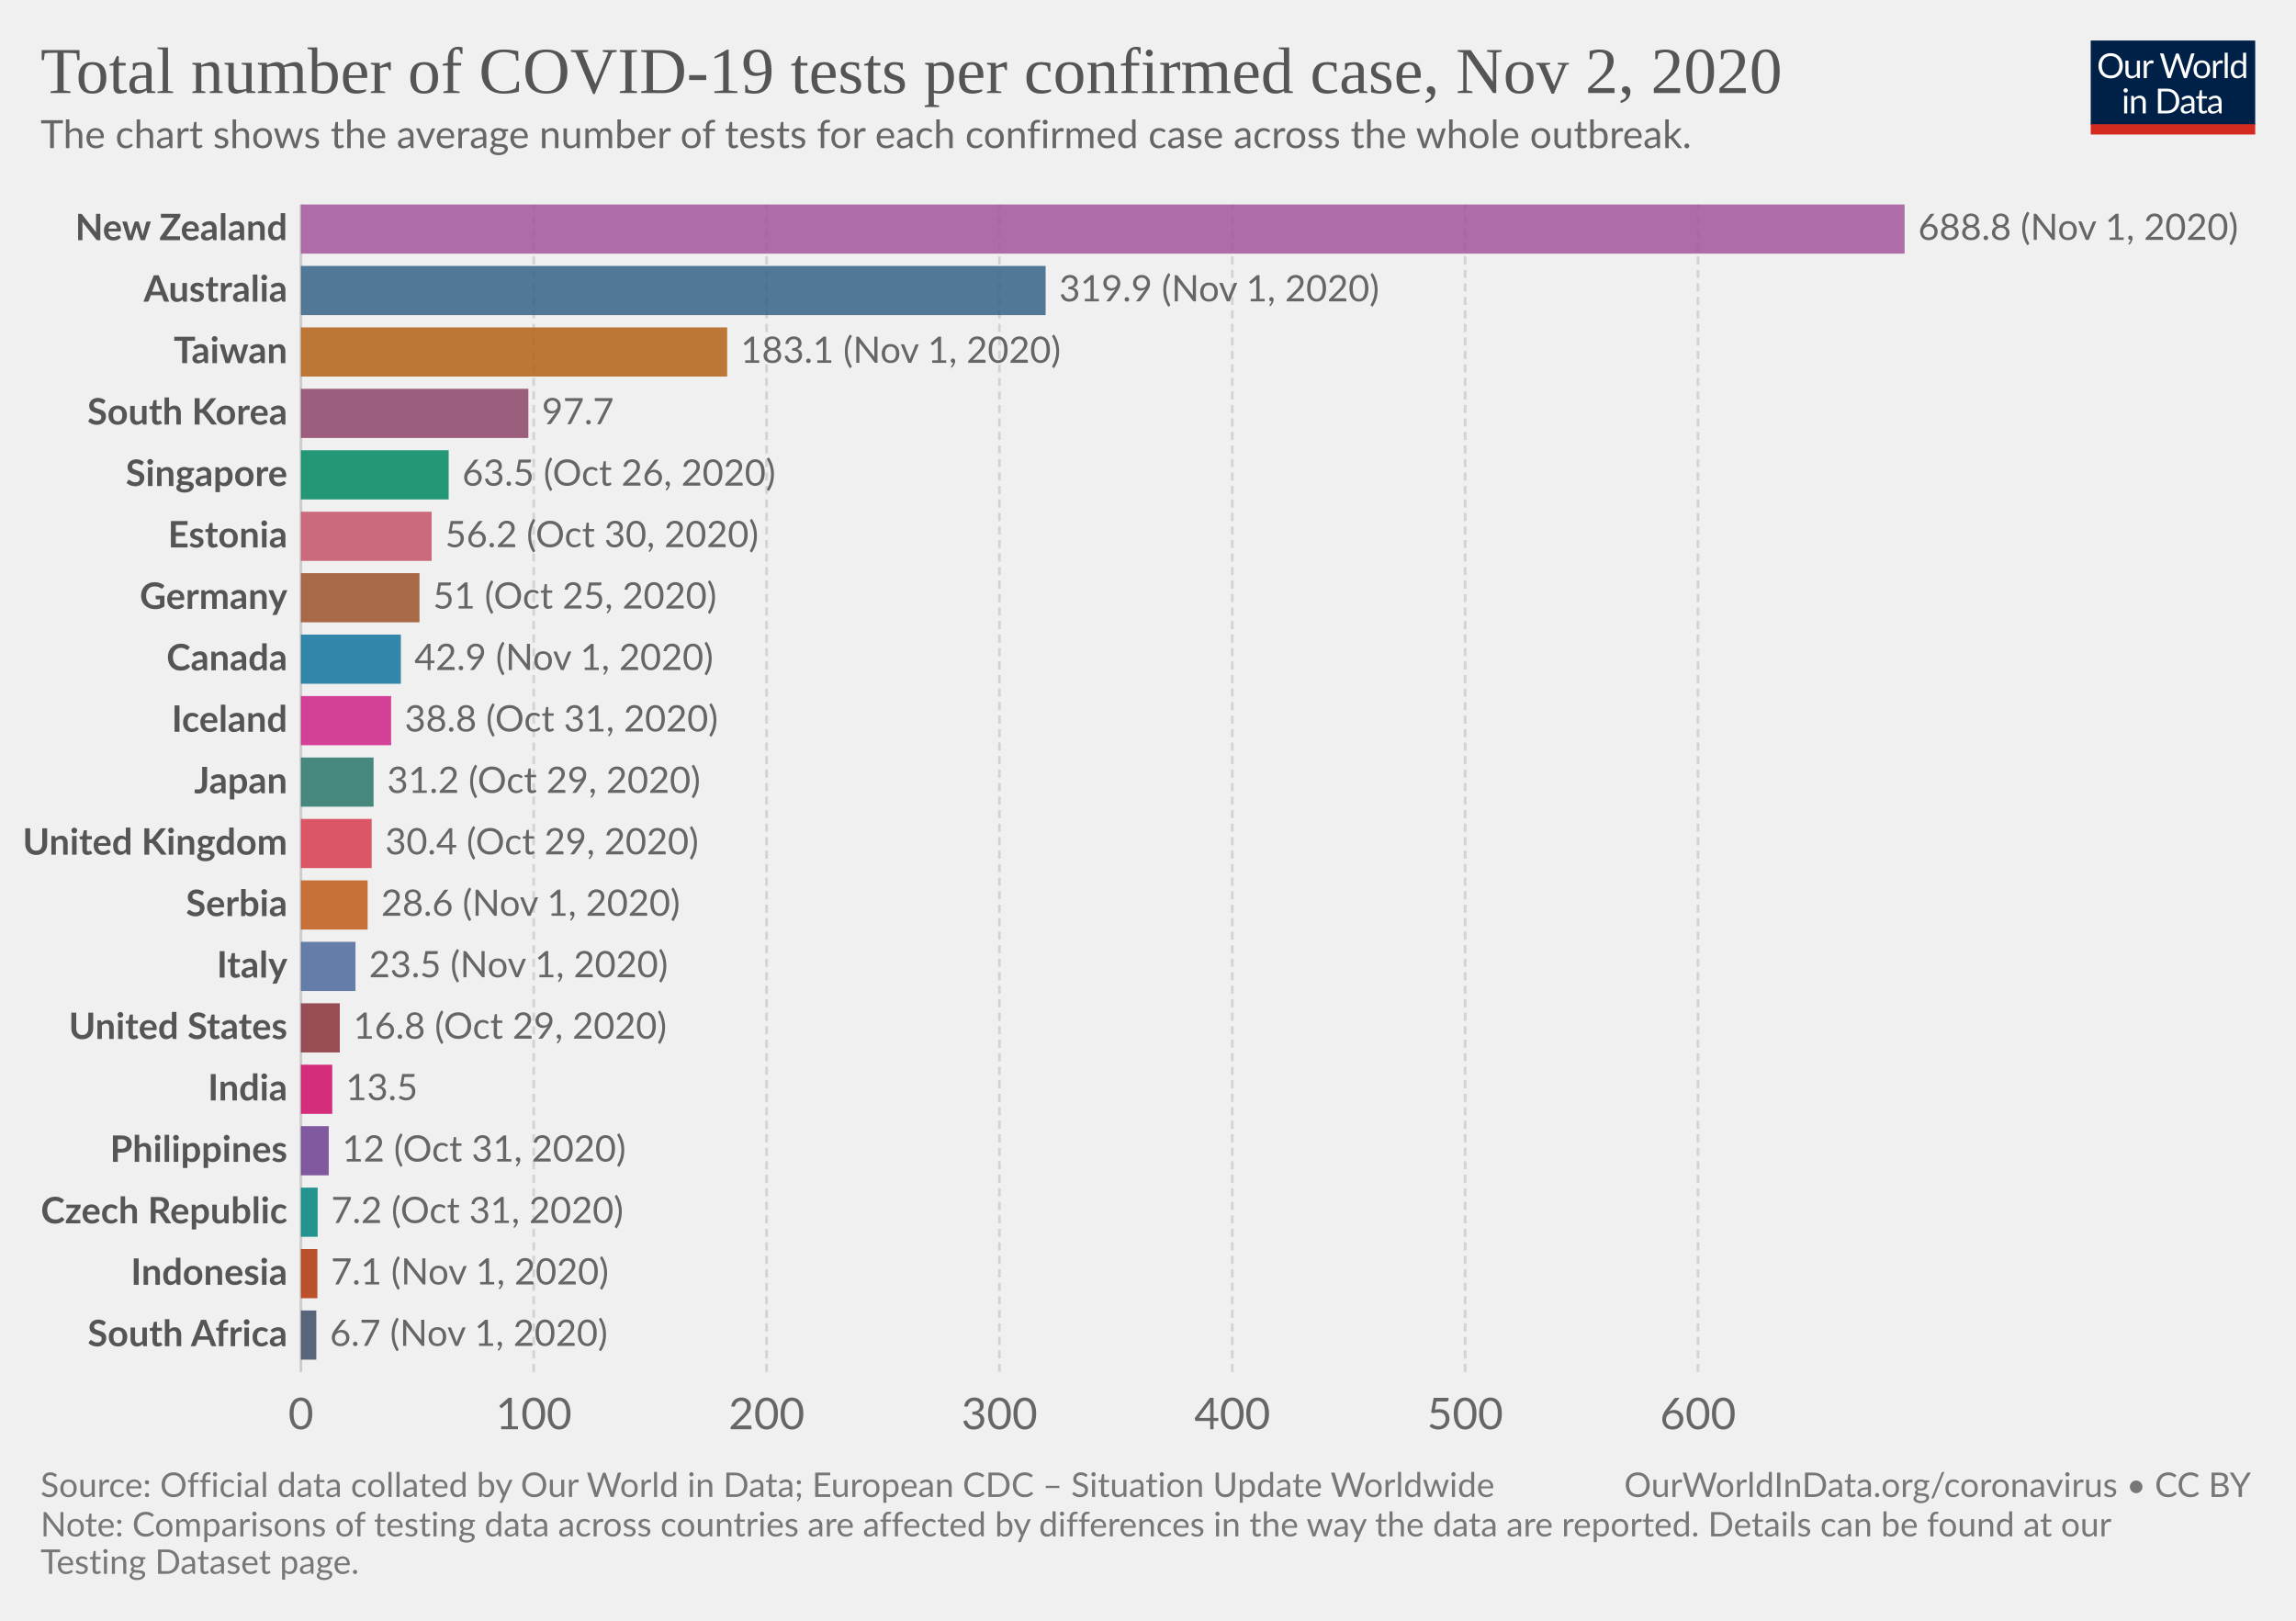
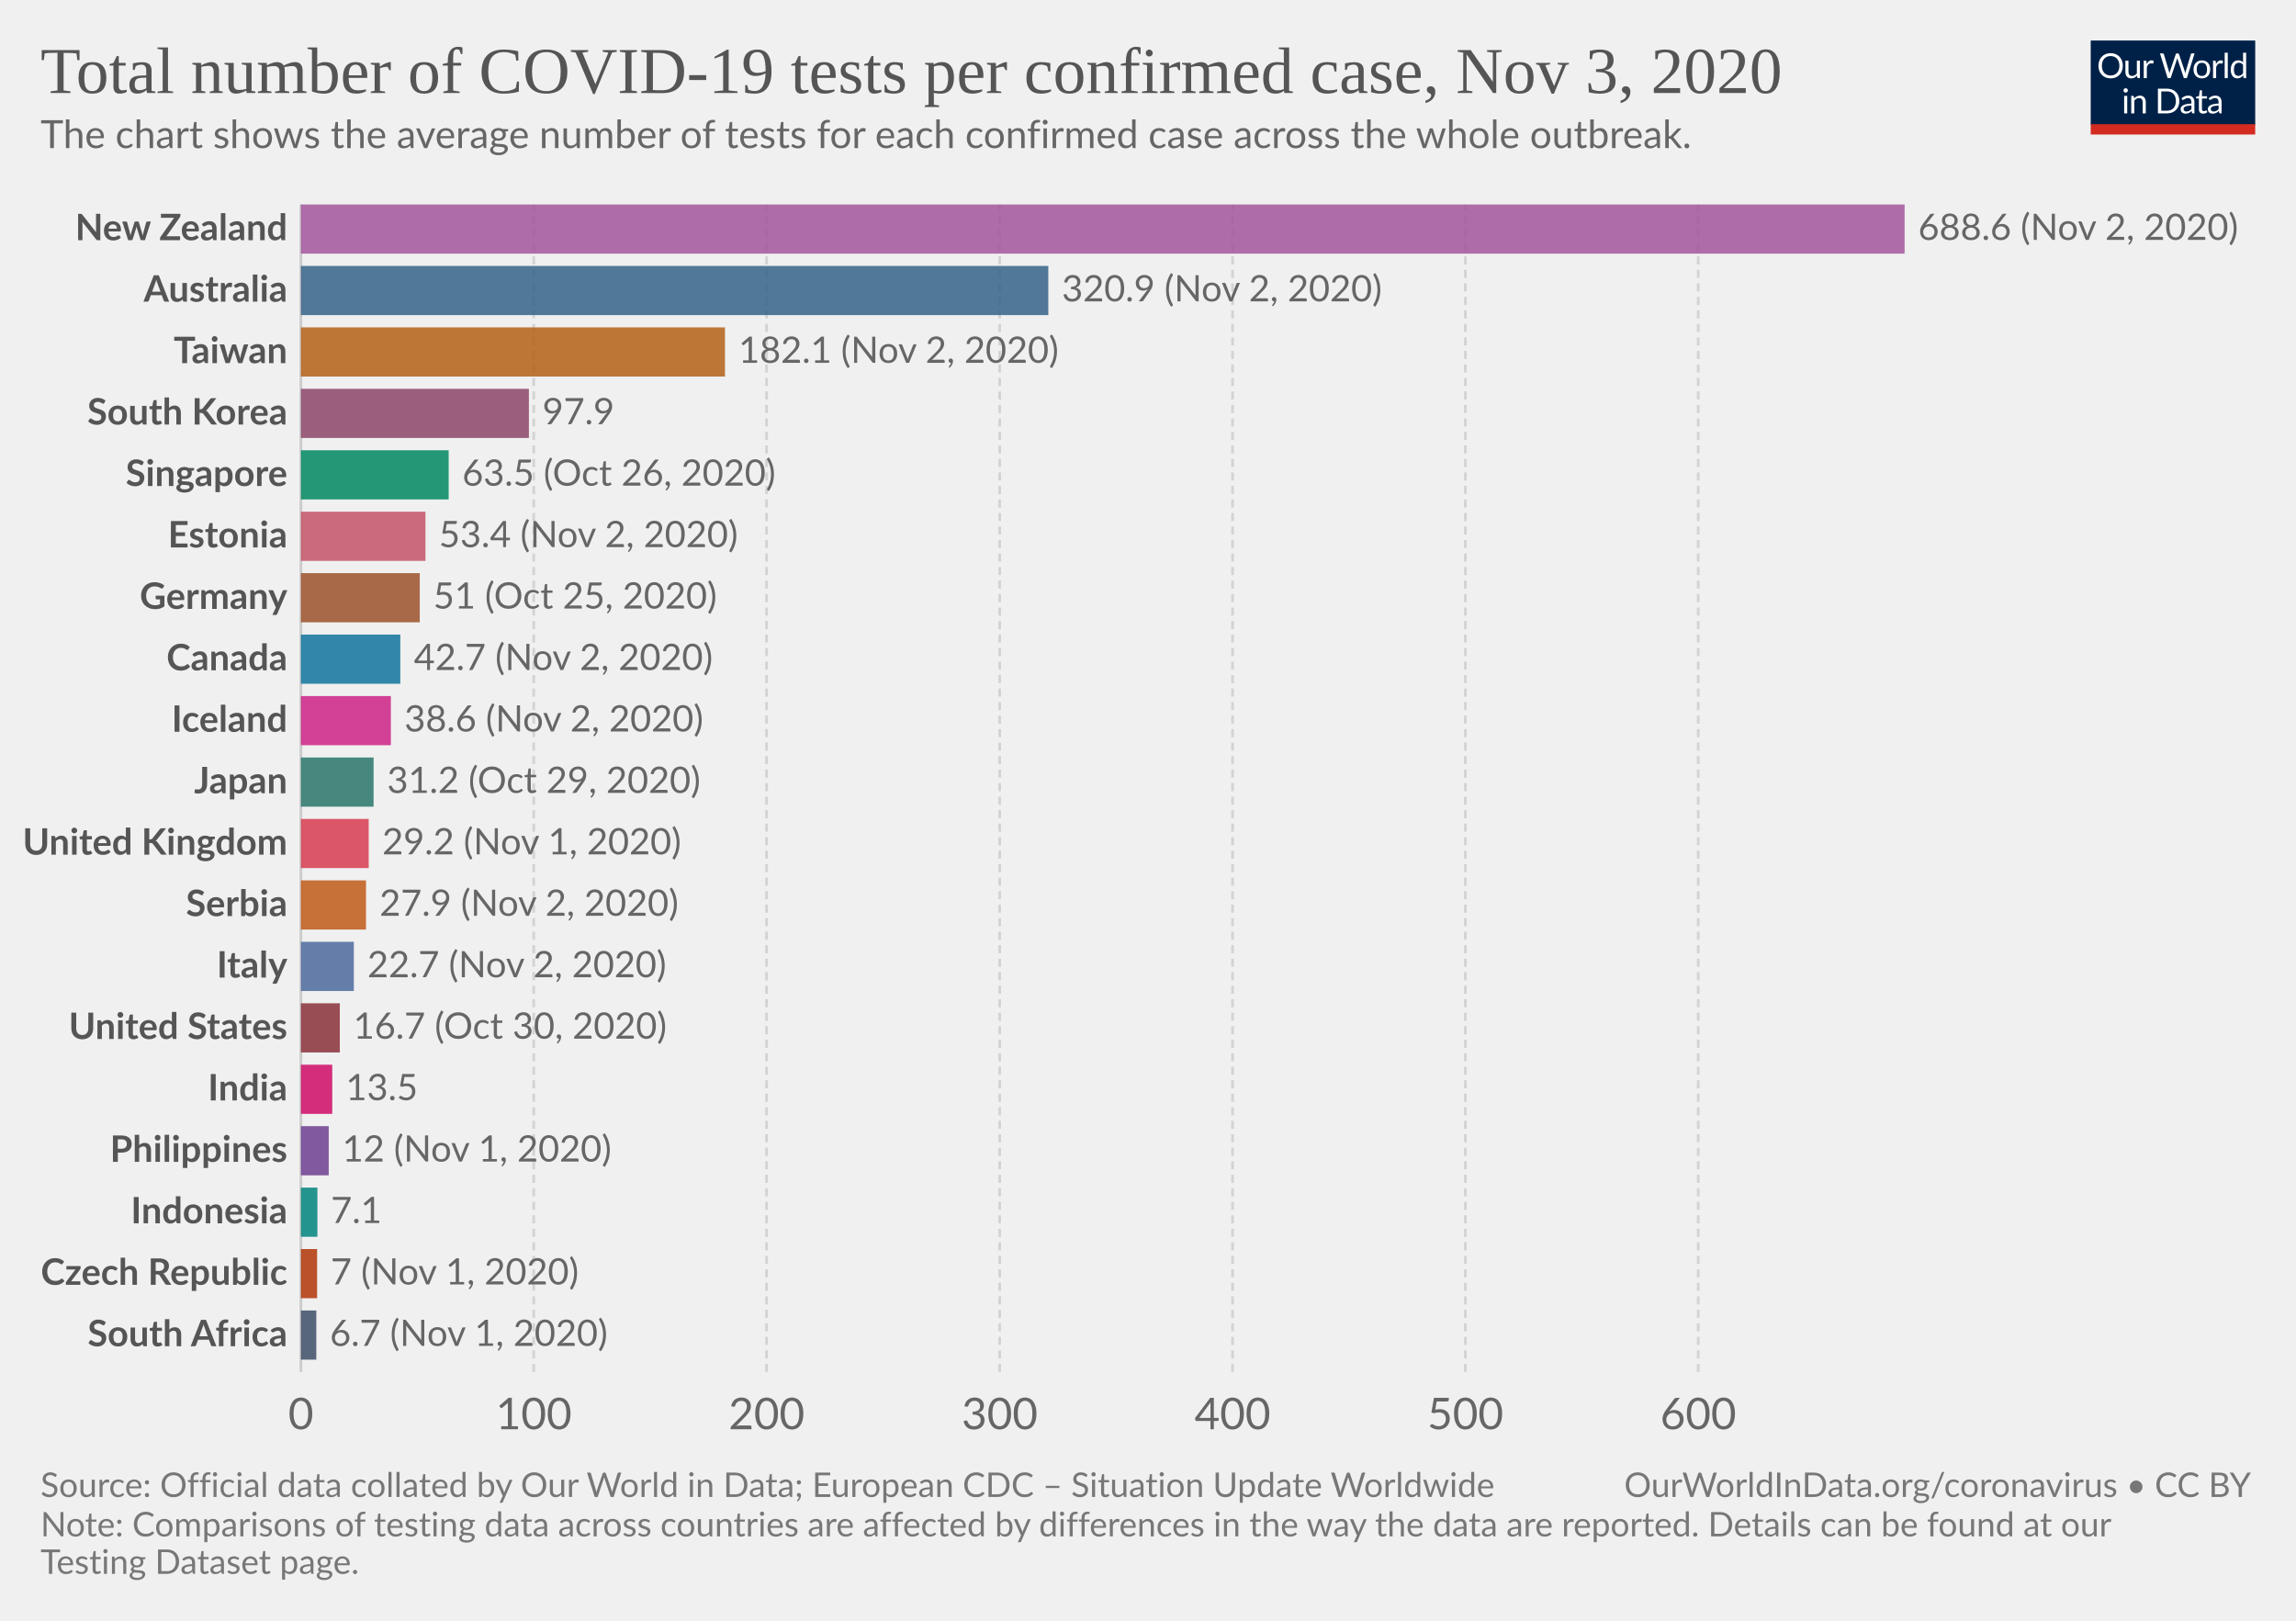
<svg xmlns="http://www.w3.org/2000/svg" version="1.1" style="background-color:#fff;-webkit-font-smoothing:antialiased" width="850" height="600" viewBox="0 0 850 600" font-family="Lato,'Helvetica Neue',Helvetica,Arial,sans-serif" font-size="18" text-rendering="optimizeLegibility">
  <g class="HeaderView">
    <g transform="matrix(.29 0 0 .29 774 15)">
      <svg width="210" height="120" viewBox="0 0 210 120" fill="none">
        <g clip-path="url(#clip0)">
          <path d="M0 0h210v107.89H0V0z" fill="#002147" />
          <path d="M40.98 32.25c0 2.36-.38 4.53-1.12 6.51a14.26 14.26 0 01-8.1 8.4c-1.9.78-4.02 1.17-6.34 1.17a16.6 16.6 0 01-6.33-1.17 14.31 14.31 0 01-8.08-8.4 18.29 18.29 0 01-1.12-6.51c0-2.36.38-4.53 1.12-6.5a14.32 14.32 0 018.07-8.44c1.92-.8 4.03-1.19 6.34-1.19 2.32 0 4.43.4 6.34 1.19 1.92.8 3.56 1.9 4.93 3.34a14.87 14.87 0 013.17 5.1 18.1 18.1 0 011.12 6.5zm-4.38 0c0-1.94-.26-3.68-.8-5.22a10.91 10.91 0 00-2.24-3.89 9.68 9.68 0 00-3.52-2.46 11.95 11.95 0 00-4.62-.86c-1.68 0-3.21.28-4.6.86a9.88 9.88 0 00-3.54 2.46 10.91 10.91 0 00-2.24 3.9c-.53 1.53-.8 3.27-.8 5.2 0 1.94.27 3.68.8 5.22a11.17 11.17 0 002.24 3.9 10.01 10.01 0 003.55 2.44c1.38.56 2.9.83 4.6.83 1.7 0 3.24-.27 4.61-.83a9.8 9.8 0 003.52-2.44 11.17 11.17 0 002.25-3.9c.53-1.54.8-3.28.8-5.21zm26.22-6.54V48H60.5c-.56 0-.9-.27-1.05-.81l-.31-2.4a12.45 12.45 0 01-3.26 2.6c-1.2.64-2.58.96-4.13.96-1.22 0-2.3-.2-3.24-.6a6.52 6.52 0 01-2.33-1.7 7.37 7.37 0 01-1.43-2.67c-.3-1.04-.46-2.2-.46-3.45V25.7h3.91v14.22c0 1.68.38 2.99 1.15 3.91.77.93 1.96 1.39 3.54 1.39 1.16 0 2.24-.27 3.23-.82a10.42 10.42 0 002.8-2.28V25.7h3.91zm8.61 4.47a9.94 9.94 0 012.6-3.56 5.64 5.64 0 013.76-1.3c.47 0 .92.05 1.34.15.44.1.83.27 1.17.49l-.3 2.92c-.09.37-.3.55-.66.55-.2 0-.5-.04-.9-.13a6.21 6.21 0 00-3.24.18c-.54.2-1.03.5-1.47.92-.42.4-.81.9-1.17 1.5-.33.58-.64 1.26-.92 2.02V48H67.7V25.71h2.25c.42 0 .72.08.88.25.16.16.27.44.33.83l.26 3.39zm61.16-13.7L122.75 48h-3.82l-7.99-24.05a21.95 21.95 0 01-.42-1.58 38.36 38.36 0 01-.44 1.58L102.05 48h-3.83L88.4 16.47h3.54c.38 0 .7.1.95.29.26.2.43.43.5.73l6.52 21.9c.1.4.2.83.28 1.28.1.46.2.94.29 1.46l.3-1.46c.12-.47.25-.9.38-1.27l7.41-21.91c.1-.25.26-.48.51-.69.27-.22.58-.33.95-.33h1.23c.38 0 .69.1.92.29.24.2.41.43.53.73l7.4 21.9a28.4 28.4 0 01.68 2.62 29.52 29.52 0 01.52-2.61l6.54-21.91c.07-.27.23-.5.48-.7.27-.21.58-.32.95-.32h3.32zm9.35 8.88c1.63 0 3.1.27 4.4.82a9.43 9.43 0 015.46 5.94c.5 1.4.74 2.98.74 4.73 0 1.76-.25 3.34-.74 4.75a9.43 9.43 0 01-5.46 5.92c-1.3.52-2.77.79-4.4.79-1.64 0-3.12-.27-4.44-.8a9.42 9.42 0 01-3.35-2.3c-.92-1-1.63-2.2-2.13-3.61-.49-1.41-.73-3-.73-4.75s.24-3.33.73-4.73c.5-1.43 1.2-2.64 2.13-3.63a9.4 9.4 0 013.35-2.31c1.32-.55 2.8-.82 4.44-.82zm0 19.89c2.2 0 3.84-.73 4.93-2.2 1.08-1.48 1.63-3.54 1.63-6.18 0-2.66-.55-4.72-1.63-6.2-1.09-1.49-2.73-2.23-4.93-2.23-1.12 0-2.09.2-2.93.57a5.7 5.7 0 00-2.06 1.65 7.5 7.5 0 00-1.24 2.67c-.26 1.04-.4 2.22-.4 3.54 0 2.64.55 4.7 1.64 6.18 1.1 1.47 2.76 2.2 4.99 2.2zm17.97-15.07a9.94 9.94 0 012.6-3.56 5.64 5.64 0 013.76-1.3c.47 0 .91.05 1.34.15.44.1.83.27 1.16.49l-.28 2.92c-.09.37-.31.55-.66.55-.2 0-.5-.04-.9-.13a6.2 6.2 0 00-3.24.18c-.54.2-1.03.5-1.47.92-.43.4-.82.9-1.17 1.5a13.1 13.1 0 00-.92 2.02V48h-3.94V25.71h2.24c.43 0 .72.08.88.25.17.16.28.44.33.83l.27 3.39zm15.04-14.59V48h-3.92V15.6h3.92zm19.55 15.43a6.22 6.22 0 00-2.38-2.05 6.7 6.7 0 00-2.86-.6c-2.07 0-3.66.75-4.77 2.23-1.12 1.48-1.68 3.6-1.68 6.33 0 1.46.13 2.7.38 3.74a7.29 7.29 0 001.1 2.56 4.35 4.35 0 001.78 1.45c.7.3 1.5.46 2.4.46 1.29 0 2.41-.3 3.36-.88a9.6 9.6 0 002.67-2.49V31.02zm3.91-15.43V48h-2.33c-.56 0-.9-.27-1.06-.81l-.35-2.71a12.13 12.13 0 01-3.25 2.77 8.28 8.28 0 01-4.23 1.06 7.31 7.31 0 01-6.14-2.9c-.73-.96-1.3-2.15-1.69-3.57a18.35 18.35 0 01.07-9.48 11.29 11.29 0 011.89-3.7 8.7 8.7 0 017.06-3.34 7.96 7.96 0 016.12 2.62V15.59h3.91zM46.61 70.71V93H42.7V70.71h3.91zm.84-7c0 .39-.08.75-.24 1.09a2.81 2.81 0 01-1.52 1.47 2.67 2.67 0 01-2.16 0 2.9 2.9 0 01-1.45-1.47 2.67 2.67 0 010-2.16c.15-.35.35-.65.6-.9.25-.27.53-.47.85-.62a2.67 2.67 0 012.16 0c.35.15.65.35.9.62.27.25.47.55.62.9.16.34.24.7.24 1.08zm7.97 10.24c.49-.54 1-1.04 1.54-1.48a9.85 9.85 0 013.66-1.84 8.96 8.96 0 015.43.35c.94.4 1.72.97 2.33 1.71a7.36 7.36 0 011.43 2.67c.32 1.04.49 2.19.49 3.45V93h-3.94V78.81c0-1.69-.4-3-1.17-3.92-.76-.93-1.93-1.4-3.5-1.4a6.6 6.6 0 00-3.25.83c-1 .56-1.92 1.31-2.77 2.27V93h-3.94V70.71h2.35c.56 0 .9.28 1.04.82l.3 2.42zm57.7 3.3c0 2.36-.37 4.5-1.11 6.44a14.3 14.3 0 01-3.17 4.98 14.1 14.1 0 01-4.93 3.2c-1.9.76-4.02 1.13-6.33 1.13H85.8V61.47h11.77c2.31 0 4.42.39 6.33 1.15a13.8 13.8 0 018.1 8.18 17.75 17.75 0 011.12 6.45zm-4.37 0c0-1.94-.26-3.67-.8-5.2a10.94 10.94 0 00-2.23-3.87 9.57 9.57 0 00-3.53-2.42 12.23 12.23 0 00-4.61-.83h-7.5v24.62h7.5c1.7 0 3.24-.28 4.61-.84a9.7 9.7 0 003.53-2.4 10.94 10.94 0 002.24-3.87c.53-1.53.8-3.26.8-5.2zm19.8 5.72c-1.8.06-3.34.2-4.62.44-1.26.22-2.3.51-3.1.88-.8.36-1.37.8-1.74 1.3-.35.5-.53 1.05-.53 1.67 0 .58.1 1.1.3 1.52a3 3 0 00.76 1.05c.34.27.73.46 1.17.6.45.11.94.17 1.45.17a7.28 7.28 0 003.5-.81 11.95 11.95 0 002.82-2.2v-4.62zm-12.65-9.11a12.73 12.73 0 013.98-2.66c1.43-.59 3-.88 4.73-.88 1.25 0 2.36.2 3.33.61a6.81 6.81 0 013.94 4.38c.33 1.04.5 2.19.5 3.43V93h-1.74a1.8 1.8 0 01-.88-.18c-.2-.13-.36-.38-.48-.74l-.44-2.12c-.59.55-1.16 1.03-1.72 1.46a9.48 9.48 0 01-3.74 1.7c-.69.15-1.46.23-2.3.23-.87 0-1.69-.12-2.45-.35a5.34 5.34 0 01-3.34-2.93 6.64 6.64 0 01-.49-2.64c0-.88.25-1.72.73-2.53a6.33 6.33 0 012.35-2.17c1.09-.63 2.5-1.15 4.25-1.54 1.75-.41 3.89-.65 6.42-.7v-1.75c0-1.73-.37-3.03-1.12-3.91-.75-.9-1.84-1.34-3.28-1.34-.97 0-1.78.12-2.44.37-.64.23-1.2.5-1.7.81l-1.23.82c-.33.23-.67.35-1 .35-.27 0-.5-.07-.69-.2a2.1 2.1 0 01-.48-.53l-.7-1.25zm27.67 19.5c-1.76 0-3.12-.5-4.07-1.48-.94-.98-1.41-2.4-1.41-4.25V74h-2.68a.9.9 0 01-.6-.2c-.16-.14-.24-.36-.24-.66v-1.56l3.65-.46.9-6.89a.9.9 0 01.29-.52.88.88 0 01.62-.22H142v7.67h6.44V74H142v13.38c0 .94.22 1.63.68 2.09.45.45 1.04.68 1.76.68a3.21 3.21 0 001.85-.53l.55-.35c.16-.12.3-.18.41-.18.2 0 .4.13.55.38l1.15 1.87a7.45 7.45 0 01-2.44 1.5c-.96.35-1.94.52-2.95.52zm19.68-10.4c-1.8.07-3.34.21-4.62.45-1.26.22-2.3.51-3.1.88-.8.36-1.37.8-1.74 1.3-.35.5-.53 1.05-.53 1.67 0 .58.1 1.1.3 1.52.18.42.44.77.76 1.05.34.27.73.46 1.17.6.45.11.94.17 1.45.17a7.3 7.3 0 003.5-.81 12.04 12.04 0 002.82-2.2v-4.62zm-12.65-9.1a12.72 12.72 0 013.99-2.66c1.42-.59 3-.88 4.72-.88 1.25 0 2.36.2 3.33.61a6.81 6.81 0 013.94 4.38c.33 1.04.5 2.19.5 3.43V93h-1.74a1.8 1.8 0 01-.88-.18c-.2-.13-.36-.38-.48-.74l-.44-2.12c-.59.55-1.16 1.03-1.72 1.46a9.48 9.48 0 01-3.74 1.7c-.69.15-1.46.23-2.3.23-.87 0-1.69-.12-2.45-.35a5.33 5.33 0 01-3.34-2.93 6.62 6.62 0 01-.49-2.64c0-.88.25-1.72.73-2.53a6.33 6.33 0 012.35-2.17c1.09-.63 2.5-1.15 4.25-1.54a31.2 31.2 0 016.42-.7v-1.75c0-1.73-.37-3.03-1.12-3.91-.75-.9-1.84-1.34-3.28-1.34-.97 0-1.78.12-2.44.37-.64.23-1.2.5-1.7.81-.46.3-.87.57-1.22.82-.34.23-.68.35-1.02.35-.26 0-.49-.07-.68-.2a1.88 1.88 0 01-.48-.53l-.7-1.25z" fill="#fff" />
          <path fill="#D42B21" d="M0 106.79h210V120H0z" />
        </g>
        <defs>
          <clipPath id="clip0">
            <path fill="#fff" d="M0 0h210v120H0z" />
          </clipPath>
        </defs>
      </svg>
    </g>
    <a href="https://ourworldindata.org/grapher/number-of-covid-19-tests-per-confirmed-case?time=latest" target="_blank" rel="noopener" font-family="&quot;Playfair Display&quot;,Georgia,&quot;Times New Roman&quot;,serif">
      <text font-size="24.3" x="15" y="34.4" fill="#555">
-         <tspan x="15" y="34.44">Total number of COVID-19 tests per confirmed case, Nov 2, 2020</tspan>
+         <tspan x="15" y="34.44">Total number of COVID-19 tests per confirmed case, Nov 3, 2020</tspan>
      </text>
    </a>
    <text font-size="14.4" x="15" y="54.8" fill="#666">
      <tspan x="15" y="54.82">The chart shows the average number of tests for each confirmed case across the whole outbreak.</tspan>
    </text>
  </g>
  <g class="DiscreteBarChart">
    <g class="HorizontalAxis" fill="#666" text-anchor="middle" font-size="16.2">
      <text x="111.4" y="529.1">0</text>
      <text x="197.6" y="529.1">100</text>
      <text x="283.8" y="529.1">200</text>
-       <text x="370" y="529.1">300</text>
-       <text x="456.2" y="529.1">400</text>
-       <text x="542.4" y="529.1">500</text>
-       <text x="628.6" y="529.1">600</text>
+       <text x="370.1" y="529.1">300</text>
+       <text x="456.3" y="529.1">400</text>
+       <text x="542.5" y="529.1">500</text>
+       <text x="628.7" y="529.1">600</text>
    </g>
    <g class="AxisGridLines verticalLines">
      <path stroke="#ccc" d="M111.4 507.9V75.7" />
-       <path stroke="#d3d3d3" stroke-dasharray="3,2" d="M197.6 507.9V75.7M283.8 507.9V75.7M370 507.9V75.7M456.2 507.9V75.7M542.4 507.9V75.7M628.6 507.9V75.7" />
+       <path stroke="#d3d3d3" stroke-dasharray="3,2" d="M197.6 507.9V75.7M283.8 507.9V75.7M370.1 507.9V75.7M456.3 507.9V75.7M542.5 507.9V75.7M628.7 507.9V75.7" />
    </g>
    <g class="bar" style="transition:transform 200ms ease">
      <text x="0" y="0" transform="translate(106.4 84.8)" fill="#555" dominant-baseline="middle" text-anchor="end" font-size="13.5" font-weight="700">New Zealand</text>
      <path fill="#A2559C" opacity=".85" style="transition:height 200ms ease" d="M111.4 75.7h593.7v18.2H111.4z" />
-       <text x="0" y="0" transform="translate(710.1 84.8)" fill="#666" dominant-baseline="middle" text-anchor="start" font-size="13.5" font-weight="400">688.8 (Nov 1, 2020)</text>
+       <text x="0" y="0" transform="translate(710.1 84.8)" fill="#666" dominant-baseline="middle" text-anchor="start" font-size="13.5" font-weight="400">688.6 (Nov 2, 2020)</text>
    </g>
    <g class="bar" style="transition:transform 200ms ease">
      <text x="0" y="0" transform="translate(106.4 107.55)" fill="#555" dominant-baseline="middle" text-anchor="end" font-size="13.5" font-weight="700">Australia</text>
-       <path fill="#366388" opacity=".85" style="transition:height 200ms ease" d="M111.4 98.45h275.7v18.2H111.4z" />
-       <text x="0" y="0" transform="translate(392.1 107.55)" fill="#666" dominant-baseline="middle" text-anchor="start" font-size="13.5" font-weight="400">319.9 (Nov 1, 2020)</text>
+       <path fill="#366388" opacity=".85" style="transition:height 200ms ease" d="M111.4 98.45h276.7v18.2H111.4z" />
+       <text x="0" y="0" transform="translate(393.1 107.55)" fill="#666" dominant-baseline="middle" text-anchor="start" font-size="13.5" font-weight="400">320.9 (Nov 2, 2020)</text>
    </g>
    <g class="bar" style="transition:transform 200ms ease">
      <text x="0" y="0" transform="translate(106.4 130.3)" fill="#555" dominant-baseline="middle" text-anchor="end" font-size="13.5" font-weight="700">Taiwan</text>
-       <path fill="#B36216" opacity=".85" style="transition:height 200ms ease" d="M111.4 121.2h157.8v18.2H111.4z" />
-       <text x="0" y="0" transform="translate(274.2 130.3)" fill="#666" dominant-baseline="middle" text-anchor="start" font-size="13.5" font-weight="400">183.1 (Nov 1, 2020)</text>
+       <path fill="#B36216" opacity=".85" style="transition:height 200ms ease" d="M111.4 121.2h157v18.2h-157z" />
+       <text x="0" y="0" transform="translate(273.4 130.3)" fill="#666" dominant-baseline="middle" text-anchor="start" font-size="13.5" font-weight="400">182.1 (Nov 2, 2020)</text>
    </g>
    <g class="bar" style="transition:transform 200ms ease">
      <text x="0" y="0" transform="translate(106.4 153.04)" fill="#555" dominant-baseline="middle" text-anchor="end" font-size="13.5" font-weight="700">South Korea</text>
-       <path fill="#8C4569" opacity=".85" style="transition:height 200ms ease" d="M111.4 143.94h84.2v18.2h-84.2z" />
-       <text x="0" y="0" transform="translate(200.6 153.04)" fill="#666" dominant-baseline="middle" text-anchor="start" font-size="13.5" font-weight="400">97.7</text>
+       <path fill="#8C4569" opacity=".85" style="transition:height 200ms ease" d="M111.4 143.94h84.4v18.2h-84.4z" />
+       <text x="0" y="0" transform="translate(200.8 153.04)" fill="#666" dominant-baseline="middle" text-anchor="start" font-size="13.5" font-weight="400">97.9</text>
    </g>
    <g class="bar" style="transition:transform 200ms ease">
      <text x="0" y="0" transform="translate(106.4 175.79)" fill="#555" dominant-baseline="middle" text-anchor="end" font-size="13.5" font-weight="700">Singapore</text>
      <path fill="#008860" opacity=".85" style="transition:height 200ms ease" d="M111.4 166.69h54.7v18.2h-54.7z" />
      <text x="0" y="0" transform="translate(171.1 175.79)" fill="#666" dominant-baseline="middle" text-anchor="start" font-size="13.5" font-weight="400">63.5 (Oct 26, 2020)</text>
    </g>
    <g class="bar" style="transition:transform 200ms ease">
      <text x="0" y="0" transform="translate(106.4 198.54)" fill="#555" dominant-baseline="middle" text-anchor="end" font-size="13.5" font-weight="700">Estonia</text>
-       <path fill="#C45267" opacity=".85" style="transition:height 200ms ease" d="M111.4 189.44h48.4v18.2h-48.4z" />
-       <text x="0" y="0" transform="translate(164.8 198.54)" fill="#666" dominant-baseline="middle" text-anchor="start" font-size="13.5" font-weight="400">56.2 (Oct 30, 2020)</text>
+       <path fill="#C45267" opacity=".85" style="transition:height 200ms ease" d="M111.4 189.44h46.1v18.2h-46.1z" />
+       <text x="0" y="0" transform="translate(162.5 198.54)" fill="#666" dominant-baseline="middle" text-anchor="start" font-size="13.5" font-weight="400">53.4 (Nov 2, 2020)</text>
    </g>
    <g class="bar" style="transition:transform 200ms ease">
      <text x="0" y="0" transform="translate(106.4 221.28)" fill="#555" dominant-baseline="middle" text-anchor="end" font-size="13.5" font-weight="700">Germany</text>
-       <path fill="#9A5129" opacity=".85" style="transition:height 200ms ease" d="M111.4 212.18h43.9v18.2h-43.9z" />
-       <text x="0" y="0" transform="translate(160.3 221.28)" fill="#666" dominant-baseline="middle" text-anchor="start" font-size="13.5" font-weight="400">51 (Oct 25, 2020)</text>
+       <path fill="#9A5129" opacity=".85" style="transition:height 200ms ease" d="M111.4 212.18h44v18.2h-44z" />
+       <text x="0" y="0" transform="translate(160.4 221.28)" fill="#666" dominant-baseline="middle" text-anchor="start" font-size="13.5" font-weight="400">51 (Oct 25, 2020)</text>
    </g>
    <g class="bar" style="transition:transform 200ms ease">
      <text x="0" y="0" transform="translate(106.4 244.03)" fill="#555" dominant-baseline="middle" text-anchor="end" font-size="13.5" font-weight="700">Canada</text>
-       <path fill="#0F739C" opacity=".85" style="transition:height 200ms ease" d="M111.4 234.93h37v18.2h-37z" />
-       <text x="0" y="0" transform="translate(153.4 244.03)" fill="#666" dominant-baseline="middle" text-anchor="start" font-size="13.5" font-weight="400">42.9 (Nov 1, 2020)</text>
+       <path fill="#0F739C" opacity=".85" style="transition:height 200ms ease" d="M111.4 234.93h36.8v18.2h-36.8z" />
+       <text x="0" y="0" transform="translate(153.2 244.03)" fill="#666" dominant-baseline="middle" text-anchor="start" font-size="13.5" font-weight="400">42.7 (Nov 2, 2020)</text>
    </g>
    <g class="bar" style="transition:transform 200ms ease">
      <text x="0" y="0" transform="translate(106.4 266.78)" fill="#555" dominant-baseline="middle" text-anchor="end" font-size="13.5" font-weight="700">Iceland</text>
-       <path fill="#CD2285" opacity=".85" style="transition:height 200ms ease" d="M111.4 257.68h33.4v18.2h-33.4z" />
-       <text x="0" y="0" transform="translate(149.8 266.78)" fill="#666" dominant-baseline="middle" text-anchor="start" font-size="13.5" font-weight="400">38.8 (Oct 31, 2020)</text>
+       <path fill="#CD2285" opacity=".85" style="transition:height 200ms ease" d="M111.4 257.68h33.3v18.2h-33.3z" />
+       <text x="0" y="0" transform="translate(149.7 266.78)" fill="#666" dominant-baseline="middle" text-anchor="start" font-size="13.5" font-weight="400">38.6 (Nov 2, 2020)</text>
    </g>
    <g class="bar" style="transition:transform 200ms ease">
      <text x="0" y="0" transform="translate(106.4 289.53)" fill="#555" dominant-baseline="middle" text-anchor="end" font-size="13.5" font-weight="700">Japan</text>
      <path fill="#287669" opacity=".85" style="transition:height 200ms ease" d="M111.4 280.43h26.9v18.2h-26.9z" />
      <text x="0" y="0" transform="translate(143.3 289.53)" fill="#666" dominant-baseline="middle" text-anchor="start" font-size="13.5" font-weight="400">31.2 (Oct 29, 2020)</text>
    </g>
    <g class="bar" style="transition:transform 200ms ease">
      <text x="0" y="0" transform="translate(106.4 312.27)" fill="#555" dominant-baseline="middle" text-anchor="end" font-size="13.5" font-weight="700">United Kingdom</text>
-       <path fill="#D73C50" opacity=".85" style="transition:height 200ms ease" d="M111.4 303.17h26.2v18.2h-26.2z" />
-       <text x="0" y="0" transform="translate(142.6 312.27)" fill="#666" dominant-baseline="middle" text-anchor="start" font-size="13.5" font-weight="400">30.4 (Oct 29, 2020)</text>
+       <path fill="#D73C50" opacity=".85" style="transition:height 200ms ease" d="M111.4 303.17h25.1v18.2h-25.1z" />
+       <text x="0" y="0" transform="translate(141.5 312.27)" fill="#666" dominant-baseline="middle" text-anchor="start" font-size="13.5" font-weight="400">29.2 (Nov 1, 2020)</text>
    </g>
    <g class="bar" style="transition:transform 200ms ease">
      <text x="0" y="0" transform="translate(106.4 335.02)" fill="#555" dominant-baseline="middle" text-anchor="end" font-size="13.5" font-weight="700">Serbia</text>
-       <path fill="#C05917" opacity=".85" style="transition:height 200ms ease" d="M111.4 325.92h24.7v18.2h-24.7z" />
-       <text x="0" y="0" transform="translate(141.1 335.02)" fill="#666" dominant-baseline="middle" text-anchor="start" font-size="13.5" font-weight="400">28.6 (Nov 1, 2020)</text>
+       <path fill="#C05917" opacity=".85" style="transition:height 200ms ease" d="M111.4 325.92h24.1v18.2h-24.1z" />
+       <text x="0" y="0" transform="translate(140.5 335.02)" fill="#666" dominant-baseline="middle" text-anchor="start" font-size="13.5" font-weight="400">27.9 (Nov 2, 2020)</text>
    </g>
    <g class="bar" style="transition:transform 200ms ease">
      <text x="0" y="0" transform="translate(106.4 357.77)" fill="#555" dominant-baseline="middle" text-anchor="end" font-size="13.5" font-weight="700">Italy</text>
-       <path fill="#4C6A9C" opacity=".85" style="transition:height 200ms ease" d="M111.4 348.67h20.2v18.2h-20.2z" />
-       <text x="0" y="0" transform="translate(136.6 357.77)" fill="#666" dominant-baseline="middle" text-anchor="start" font-size="13.5" font-weight="400">23.5 (Nov 1, 2020)</text>
+       <path fill="#4C6A9C" opacity=".85" style="transition:height 200ms ease" d="M111.4 348.67H131v18.2h-19.6z" />
+       <text x="0" y="0" transform="translate(136 357.77)" fill="#666" dominant-baseline="middle" text-anchor="start" font-size="13.5" font-weight="400">22.7 (Nov 2, 2020)</text>
    </g>
    <g class="bar" style="transition:transform 200ms ease">
      <text x="0" y="0" transform="translate(106.4 380.51)" fill="#555" dominant-baseline="middle" text-anchor="end" font-size="13.5" font-weight="700">United States</text>
      <path fill="#883039" opacity=".85" style="transition:height 200ms ease" d="M111.4 371.42h14.4v18.2h-14.4z" />
-       <text x="0" y="0" transform="translate(130.8 380.51)" fill="#666" dominant-baseline="middle" text-anchor="start" font-size="13.5" font-weight="400">16.8 (Oct 29, 2020)</text>
+       <text x="0" y="0" transform="translate(130.8 380.51)" fill="#666" dominant-baseline="middle" text-anchor="start" font-size="13.5" font-weight="400">16.7 (Oct 30, 2020)</text>
    </g>
    <g class="bar" style="transition:transform 200ms ease">
      <text x="0" y="0" transform="translate(106.4 403.26)" fill="#555" dominant-baseline="middle" text-anchor="end" font-size="13.5" font-weight="700">India</text>
      <path fill="#CF0A66" opacity=".85" style="transition:height 200ms ease" d="M111.4 394.16H123v18.2h-11.6z" />
      <text x="0" y="0" transform="translate(128 403.26)" fill="#666" dominant-baseline="middle" text-anchor="start" font-size="13.5" font-weight="400">13.5</text>
    </g>
    <g class="bar" style="transition:transform 200ms ease">
      <text x="0" y="0" transform="translate(106.4 426)" fill="#555" dominant-baseline="middle" text-anchor="end" font-size="13.5" font-weight="700">Philippines</text>
      <path fill="#6D3E91" opacity=".85" style="transition:height 200ms ease" d="M111.4 416.91h10.3v18.2h-10.3z" />
-       <text x="0" y="0" transform="translate(126.7 426)" fill="#666" dominant-baseline="middle" text-anchor="start" font-size="13.5" font-weight="400">12 (Oct 31, 2020)</text>
+       <text x="0" y="0" transform="translate(126.7 426)" fill="#666" dominant-baseline="middle" text-anchor="start" font-size="13.5" font-weight="400">12 (Nov 1, 2020)</text>
    </g>
    <g class="bar" style="transition:transform 200ms ease">
-       <text x="0" y="0" transform="translate(106.4 448.76)" fill="#555" dominant-baseline="middle" text-anchor="end" font-size="13.5" font-weight="700">Czech Republic</text>
-       <path fill="#00847E" opacity=".85" style="transition:height 200ms ease" d="M111.4 439.66h6.2v18.2h-6.2z" />
-       <text x="0" y="0" transform="translate(122.6 448.76)" fill="#666" dominant-baseline="middle" text-anchor="start" font-size="13.5" font-weight="400">7.2 (Oct 31, 2020)</text>
+       <text x="0" y="0" transform="translate(106.4 448.76)" fill="#555" dominant-baseline="middle" text-anchor="end" font-size="13.5" font-weight="700">Indonesia</text>
+       <path fill="#00847E" opacity=".85" style="transition:height 200ms ease" d="M111.4 439.66h6.1v18.2h-6.1z" />
+       <text x="0" y="0" transform="translate(122.5 448.76)" fill="#666" dominant-baseline="middle" text-anchor="start" font-size="13.5" font-weight="400">7.1</text>
    </g>
    <g class="bar" style="transition:transform 200ms ease">
-       <text x="0" y="0" transform="translate(106.4 471.5)" fill="#555" dominant-baseline="middle" text-anchor="end" font-size="13.5" font-weight="700">Indonesia</text>
-       <path fill="#B13507" opacity=".85" style="transition:height 200ms ease" d="M111.4 462.4h6.1v18.2h-6.1z" />
-       <text x="0" y="0" transform="translate(122.5 471.5)" fill="#666" dominant-baseline="middle" text-anchor="start" font-size="13.5" font-weight="400">7.1 (Nov 1, 2020)</text>
+       <text x="0" y="0" transform="translate(106.4 471.5)" fill="#555" dominant-baseline="middle" text-anchor="end" font-size="13.5" font-weight="700">Czech Republic</text>
+       <path fill="#B13507" opacity=".85" style="transition:height 200ms ease" d="M111.4 462.4h6v18.2h-6z" />
+       <text x="0" y="0" transform="translate(122.4 471.5)" fill="#666" dominant-baseline="middle" text-anchor="start" font-size="13.5" font-weight="400">7 (Nov 1, 2020)</text>
    </g>
    <g class="bar" style="transition:transform 200ms ease">
      <text x="0" y="0" transform="translate(106.4 494.25)" fill="#555" dominant-baseline="middle" text-anchor="end" font-size="13.5" font-weight="700">South Africa</text>
      <path fill="#3C4E66" opacity=".85" style="transition:height 200ms ease" d="M111.4 485.15h5.7v18.2h-5.7z" />
      <text x="0" y="0" transform="translate(122.1 494.25)" fill="#666" dominant-baseline="middle" text-anchor="start" font-size="13.5" font-weight="400">6.7 (Nov 1, 2020)</text>
    </g>
  </g>
  <g class="SourcesFooter" fill="#777">
    <g class="clickable" fill="#777">
      <text font-size="12.6" x="15" y="554.2">
        <tspan x="15" y="554.18">Source: Official data collated by Our World in Data; European CDC – Situation Update Worldwide</tspan>
      </text>
    </g>
    <text font-size="12.6" x="15" y="568.8">
      <tspan x="15" y="568.78">Note: Comparisons of testing data across countries are affected by differences in the way the data are reported. Details can be found at our</tspan>
      <tspan x="15" y="582.64">Testing Dataset page.</tspan>
    </text>
    <text font-size="12.6" x="601.3" y="554.2">
      <tspan x="601.27" y="554.18">
        <a target="_blank" href="https://ourworldindata.org/coronavirus" fill="#777">OurWorldInData.org/coronavirus</a> • <a class="cclogo" href="http://creativecommons.org/licenses/by/4.0/deed.en_US" target="_blank" fill="#777">CC BY</a>
      </tspan>
    </text>
  </g>
</svg>
